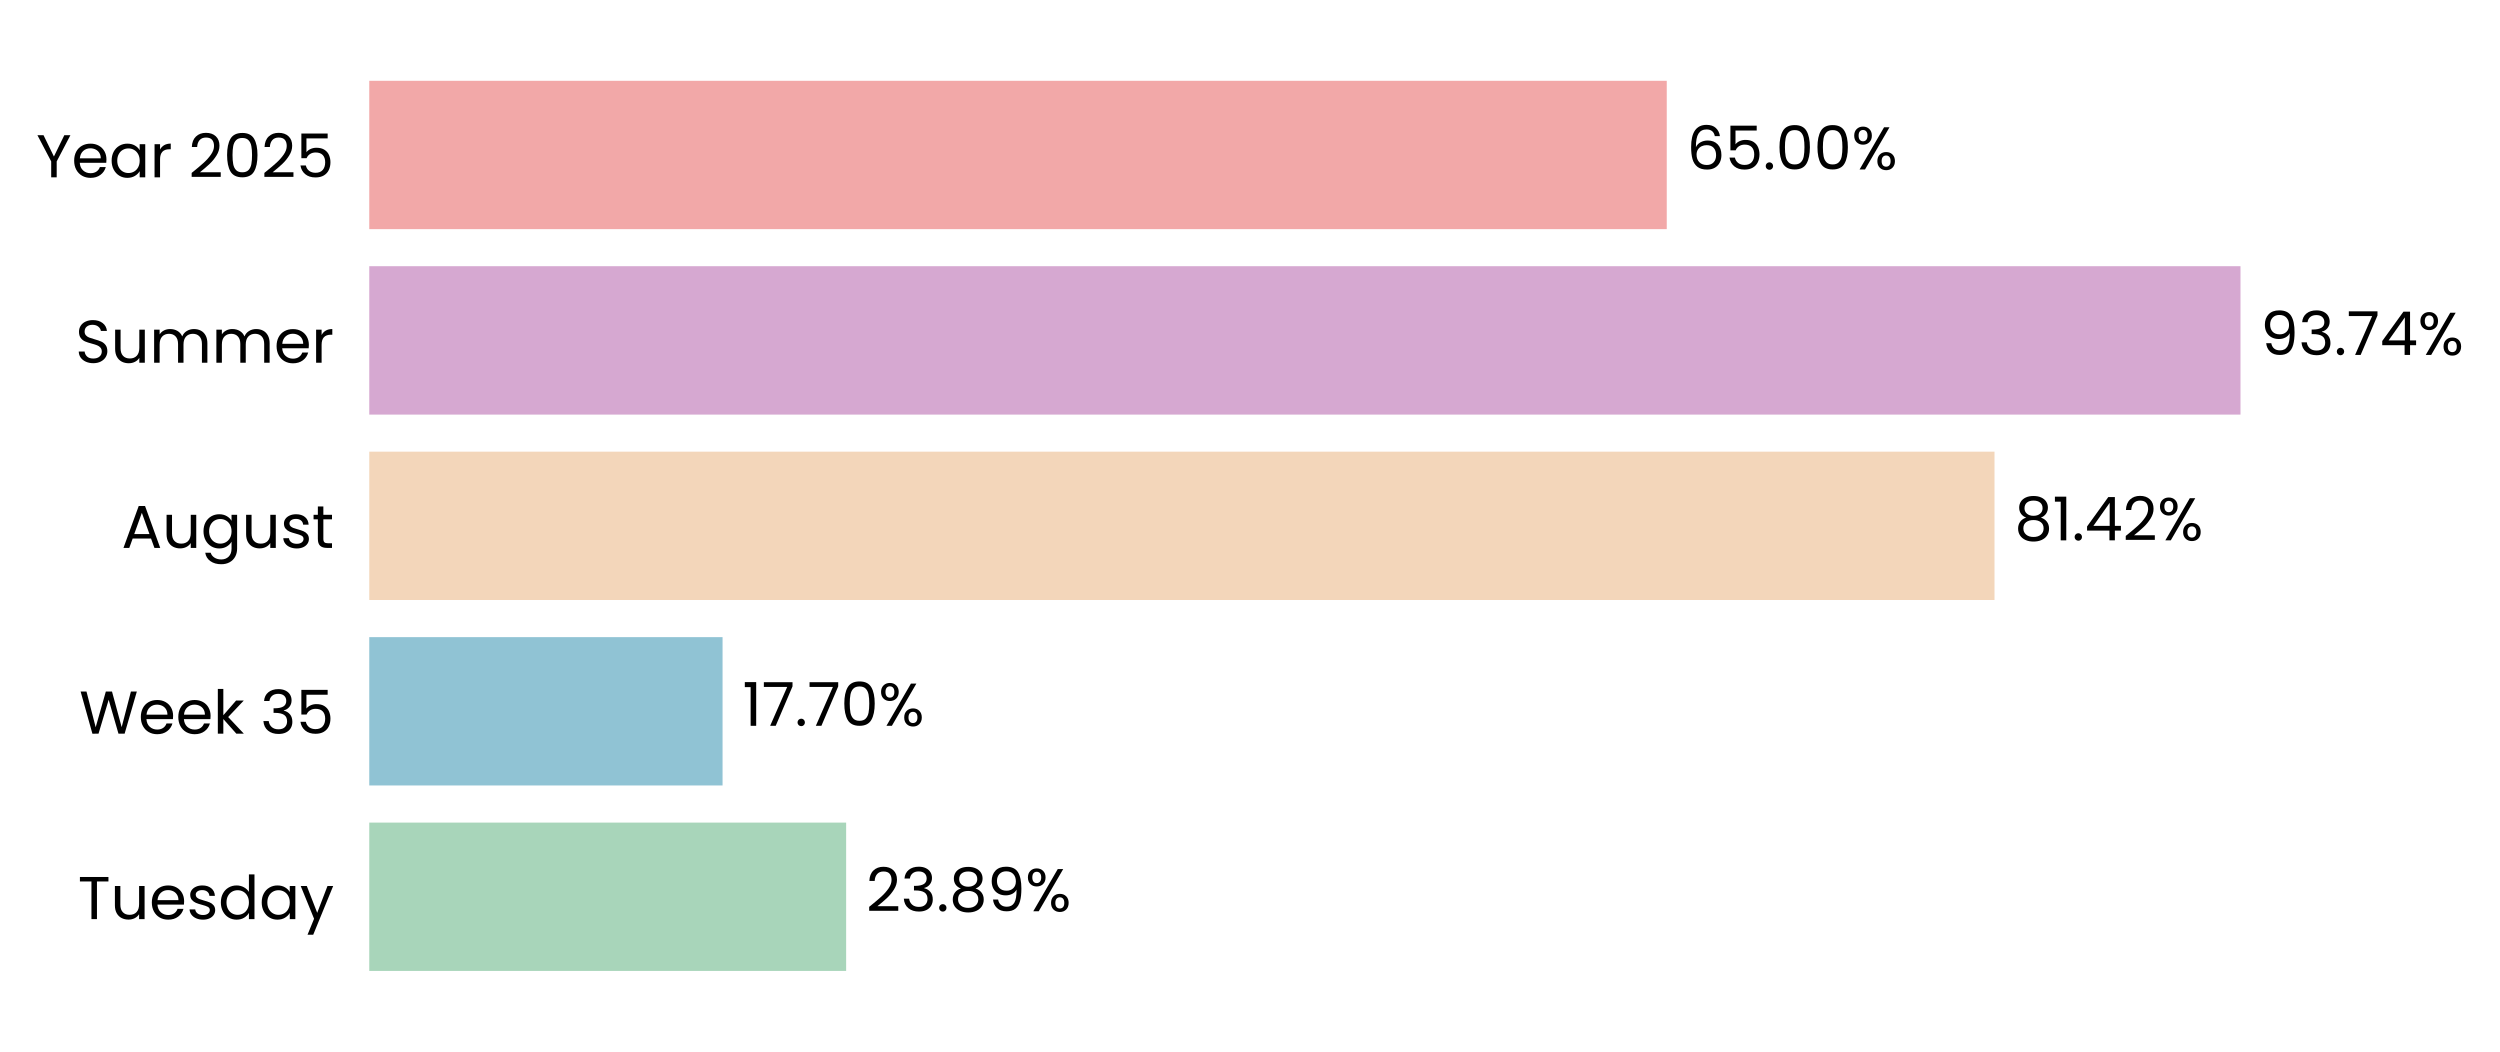
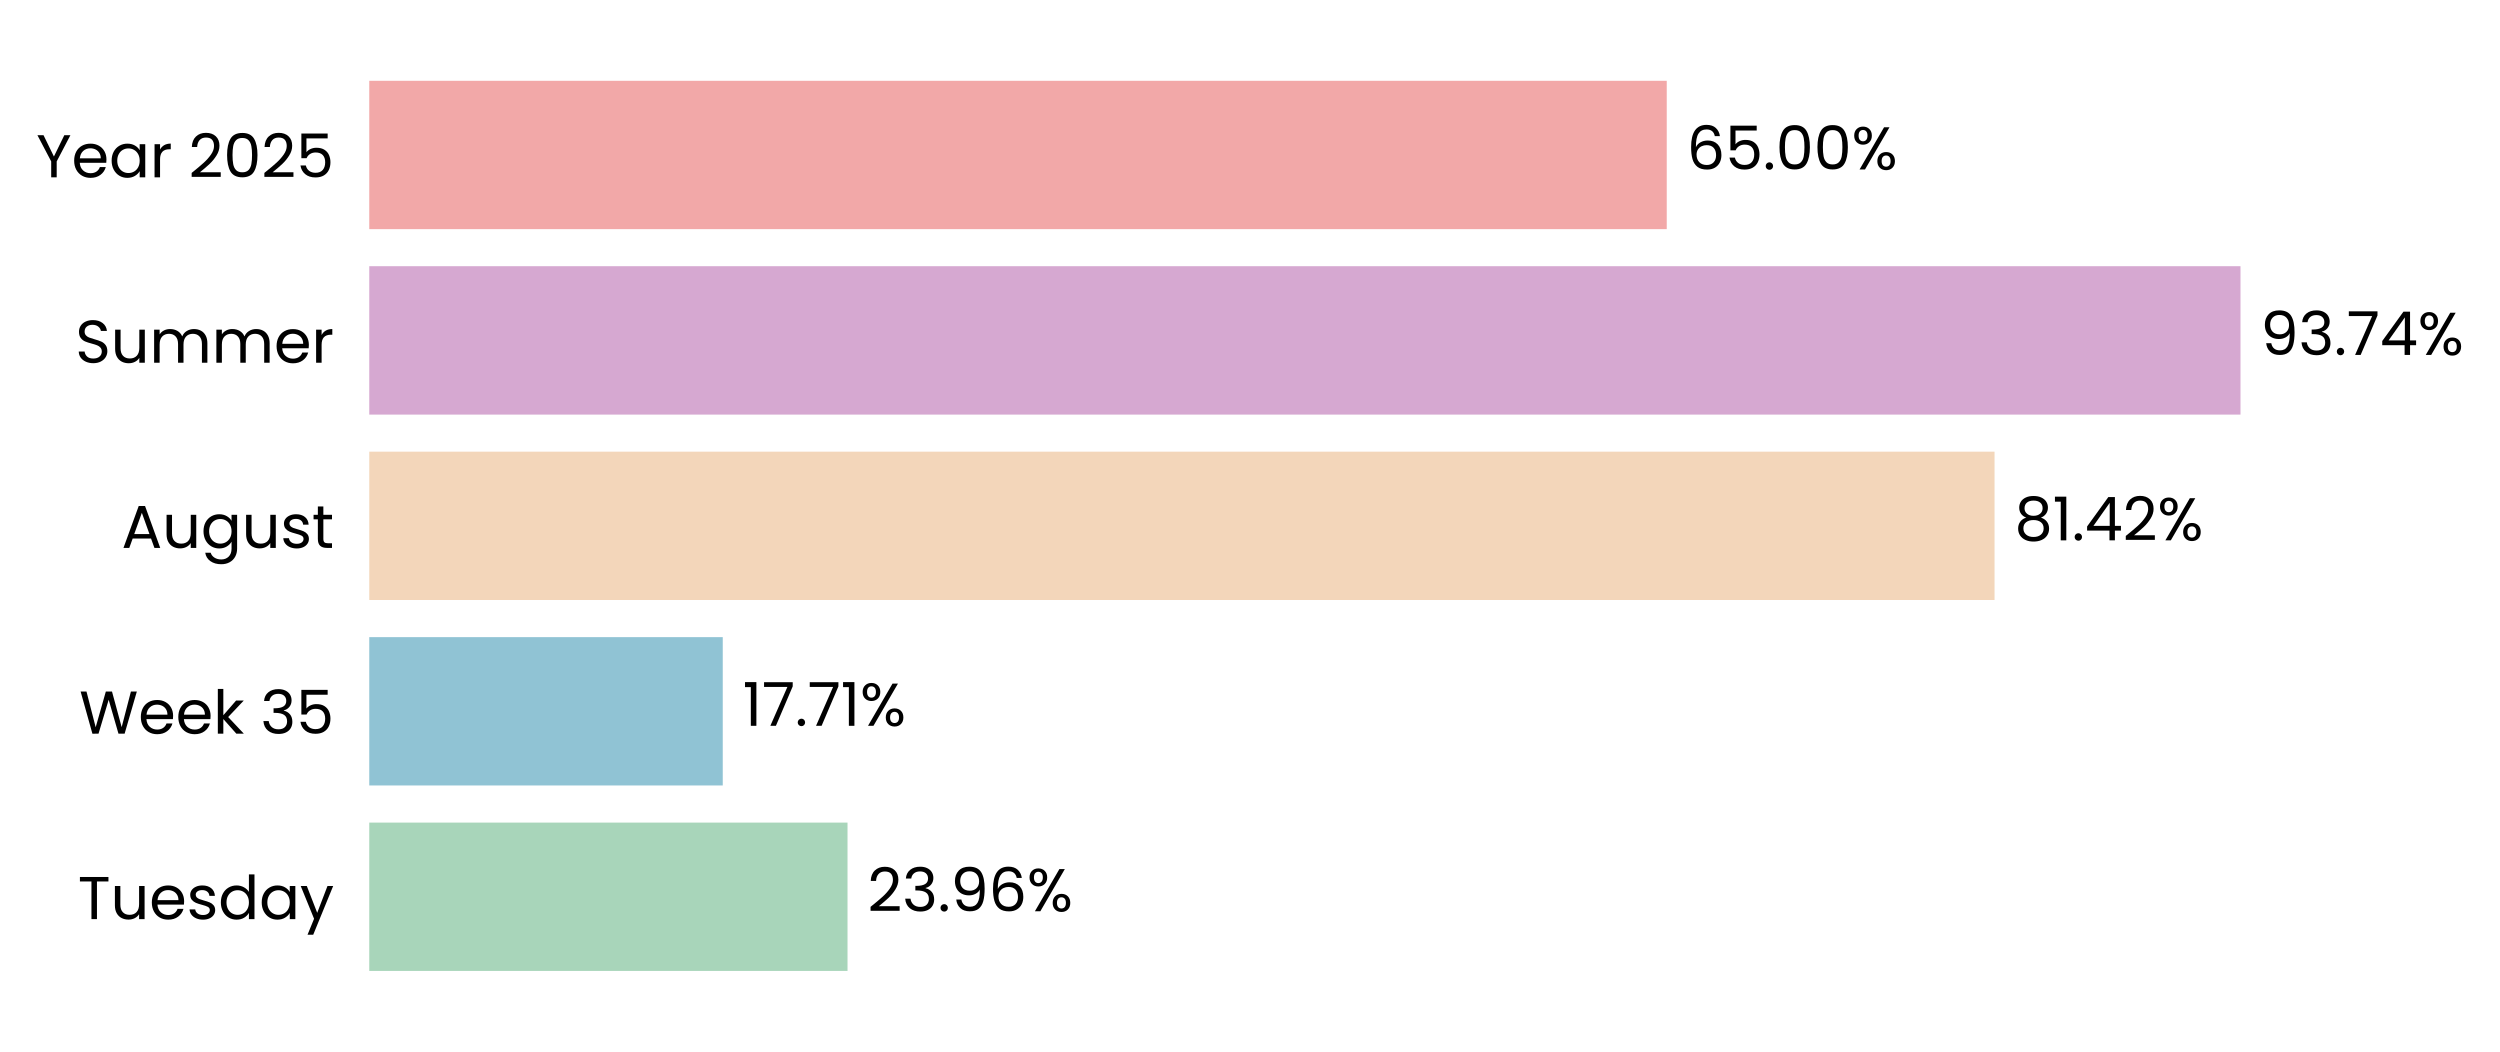
<svg xmlns="http://www.w3.org/2000/svg" xmlns:xlink="http://www.w3.org/1999/xlink" width="496.338pt" height="208.8pt" viewBox="0 0 496.338 208.8" version="1.1">
  <defs>
    <style type="text/css">*{stroke-linejoin: round; stroke-linecap: butt}</style>
  </defs>
  <g id="figure_1">
    <g id="patch_1">
      <path d="M 0 208.8  L 496.338 208.8  L 496.338 0  L 0 0  L 0 208.8  z " style="fill: none" />
    </g>
    <g id="axes_1">
      <g id="patch_2">
-         <path d="M 73.311 201.6  L 469.635 201.6  L 469.635 7.2  L 73.311 7.2  L 73.311 201.6  z " style="fill: none" />
+         <path d="M 73.311 201.6  L 469.632 201.6  L 469.632 7.2  L 73.311 7.2  L 73.311 201.6  z " style="fill: none" />
      </g>
      <g id="patch_3">
-         <path d="M 73.311 192.764  L 167.989 192.764  L 167.989 163.309  L 73.311 163.309  z " clip-path="url(#pee031122b2)" style="fill: #a8d5ba" />
+         <path d="M 73.311 192.764  L 168.263 192.764  L 168.263 163.309  L 73.311 163.309  z " clip-path="url(#pd4cca7768d)" style="fill: #a8d5ba" />
      </g>
      <g id="patch_4">
-         <path d="M 73.311 155.945  L 143.454 155.945  L 143.454 126.491  L 73.311 126.491  z " clip-path="url(#pee031122b2)" style="fill: #90c3d4" />
+         <path d="M 73.311 155.945  L 143.493 155.945  L 143.493 126.491  L 73.311 126.491  z " clip-path="url(#pd4cca7768d)" style="fill: #90c3d4" />
      </g>
      <g id="patch_5">
-         <path d="M 73.311 119.127  L 395.981 119.127  L 395.981 89.673  L 73.311 89.673  z " clip-path="url(#pee031122b2)" style="fill: #f3d6ba" />
+         <path d="M 73.311 119.127  L 395.988 119.127  L 395.988 89.673  L 73.311 89.673  z " clip-path="url(#pd4cca7768d)" style="fill: #f3d6ba" />
      </g>
      <g id="patch_6">
-         <path d="M 73.311 82.309  L 444.817 82.309  L 444.817 52.855  L 73.311 52.855  z " clip-path="url(#pee031122b2)" style="fill: #d6a8d1" />
+         <path d="M 73.311 82.309  L 444.817 82.309  L 444.817 52.855  L 73.311 52.855  z " clip-path="url(#pd4cca7768d)" style="fill: #d6a8d1" />
      </g>
      <g id="patch_7">
-         <path d="M 73.311 45.491  L 330.91 45.491  L 330.91 16.036  L 73.311 16.036  z " clip-path="url(#pee031122b2)" style="fill: #f2a8a8" />
+         <path d="M 73.311 45.491  L 330.908 45.491  L 330.908 16.036  L 73.311 16.036  z " clip-path="url(#pd4cca7768d)" style="fill: #f2a8a8" />
      </g>
      <g id="matplotlib.axis_1">
        <g id="ytick_1">
          <g id="text_1">
            <g transform="translate(15.4575 182.4764) scale(0.12 -0.12)">
              <defs>
                <path id="Poppins-Regular-54" d="M 3238 4461  L 3238 3987  L 2022 3987  L 2022 0  L 1440 0  L 1440 3987  L 218 3987  L 218 4461  L 3238 4461  z " transform="scale(0.015625)" />
                <path id="Poppins-Regular-75" d="M 3603 3507  L 3603 0  L 3021 0  L 3021 518  Q 2854 250 2556 99  Q 2259 -51 1901 -51  Q 1491 -51 1164 118  Q 838 288 649 627  Q 461 966 461 1453  L 461 3507  L 1037 3507  L 1037 1530  Q 1037 1011 1299 732  Q 1562 454 2016 454  Q 2483 454 2752 742  Q 3021 1030 3021 1581  L 3021 3507  L 3603 3507  z " transform="scale(0.015625)" />
                <path id="Poppins-Regular-65" d="M 3693 1888  Q 3693 1722 3674 1536  L 870 1536  Q 902 1018 1225 726  Q 1549 435 2010 435  Q 2387 435 2640 611  Q 2893 787 2995 1082  L 3622 1082  Q 3482 576 3059 259  Q 2637 -58 2010 -58  Q 1510 -58 1116 166  Q 723 390 499 803  Q 275 1216 275 1760  Q 275 2304 492 2713  Q 710 3123 1104 3344  Q 1498 3565 2010 3565  Q 2509 3565 2893 3347  Q 3277 3130 3485 2749  Q 3693 2368 3693 1888  z M 3091 2010  Q 3091 2342 2944 2582  Q 2797 2822 2544 2947  Q 2291 3072 1984 3072  Q 1542 3072 1232 2790  Q 922 2509 877 2010  L 3091 2010  z " transform="scale(0.015625)" />
                <path id="Poppins-Regular-73" d="M 1734 -58  Q 1331 -58 1011 80  Q 691 218 505 464  Q 320 710 301 1030  L 902 1030  Q 928 768 1149 601  Q 1370 435 1728 435  Q 2061 435 2253 582  Q 2445 730 2445 954  Q 2445 1184 2240 1296  Q 2035 1408 1606 1517  Q 1216 1619 969 1724  Q 723 1830 547 2038  Q 371 2246 371 2586  Q 371 2854 531 3078  Q 691 3302 985 3433  Q 1280 3565 1658 3565  Q 2240 3565 2598 3270  Q 2957 2976 2982 2464  L 2400 2464  Q 2381 2739 2179 2905  Q 1978 3072 1638 3072  Q 1325 3072 1139 2937  Q 954 2803 954 2586  Q 954 2413 1066 2301  Q 1178 2189 1347 2121  Q 1517 2054 1818 1971  Q 2195 1869 2432 1769  Q 2669 1670 2838 1472  Q 3008 1274 3014 954  Q 3014 666 2854 435  Q 2694 205 2403 73  Q 2112 -58 1734 -58  z " transform="scale(0.015625)" />
                <path id="Poppins-Regular-64" d="M 275 1766  Q 275 2304 492 2710  Q 710 3117 1091 3341  Q 1472 3565 1946 3565  Q 2355 3565 2707 3376  Q 3059 3187 3245 2880  L 3245 4736  L 3834 4736  L 3834 0  L 3245 0  L 3245 659  Q 3072 346 2733 144  Q 2394 -58 1939 -58  Q 1472 -58 1091 172  Q 710 403 492 819  Q 275 1235 275 1766  z M 3245 1760  Q 3245 2157 3085 2451  Q 2925 2746 2653 2902  Q 2381 3059 2054 3059  Q 1728 3059 1459 2905  Q 1190 2752 1030 2457  Q 870 2163 870 1766  Q 870 1363 1030 1065  Q 1190 768 1459 611  Q 1728 454 2054 454  Q 2381 454 2653 611  Q 2925 768 3085 1065  Q 3245 1363 3245 1760  z " transform="scale(0.015625)" />
                <path id="Poppins-Regular-61" d="M 275 1766  Q 275 2304 492 2710  Q 710 3117 1091 3341  Q 1472 3565 1939 3565  Q 2400 3565 2739 3366  Q 3078 3168 3245 2867  L 3245 3507  L 3834 3507  L 3834 0  L 3245 0  L 3245 653  Q 3072 346 2729 144  Q 2387 -58 1933 -58  Q 1466 -58 1088 172  Q 710 403 492 819  Q 275 1235 275 1766  z M 3245 1760  Q 3245 2157 3085 2451  Q 2925 2746 2653 2902  Q 2381 3059 2054 3059  Q 1728 3059 1459 2905  Q 1190 2752 1030 2457  Q 870 2163 870 1766  Q 870 1363 1030 1065  Q 1190 768 1459 611  Q 1728 454 2054 454  Q 2381 454 2653 611  Q 2925 768 3085 1065  Q 3245 1363 3245 1760  z " transform="scale(0.015625)" />
                <path id="Poppins-Regular-79" d="M 3514 3507  L 1402 -1651  L 800 -1651  L 1491 38  L 77 3507  L 723 3507  L 1824 666  L 2912 3507  L 3514 3507  z " transform="scale(0.015625)" />
              </defs>
              <use xlink:href="#Poppins-Regular-54" />
              <use xlink:href="#Poppins-Regular-75" transform="translate(54.09999 0)" />
              <use xlink:href="#Poppins-Regular-65" transform="translate(118.1 0)" />
              <use xlink:href="#Poppins-Regular-73" transform="translate(180.1 0)" />
              <use xlink:href="#Poppins-Regular-64" transform="translate(232.3 0)" />
              <use xlink:href="#Poppins-Regular-61" transform="translate(299.8999 0)" />
              <use xlink:href="#Poppins-Regular-79" transform="translate(367.4999 0)" />
            </g>
          </g>
        </g>
        <g id="ytick_2">
          <g id="text_2">
            <g transform="translate(15.73125 145.6582) scale(0.12 -0.12)">
              <defs>
                <path id="Poppins-Regular-57" d="M 6099 4461  L 4806 0  L 4154 0  L 3117 3590  L 2042 0  L 1395 -6  L 147 4461  L 768 4461  L 1741 678  L 2816 4461  L 3469 4461  L 4493 691  L 5472 4461  L 6099 4461  z " transform="scale(0.015625)" />
                <path id="Poppins-Regular-6b" d="M 2451 0  L 1075 1549  L 1075 0  L 493 0  L 493 4736  L 1075 4736  L 1075 1952  L 2426 3507  L 3238 3507  L 1587 1760  L 3245 0  L 2451 0  z " transform="scale(0.015625)" />
                <path id="Poppins-Regular-20" transform="scale(0.015625)" />
                <path id="Poppins-Regular-33" d="M 384 3462  Q 429 4051 838 4384  Q 1248 4717 1901 4717  Q 2336 4717 2653 4560  Q 2970 4403 3133 4134  Q 3296 3866 3296 3526  Q 3296 3130 3069 2842  Q 2842 2554 2477 2470  L 2477 2438  Q 2893 2336 3136 2035  Q 3379 1734 3379 1248  Q 3379 883 3212 592  Q 3046 301 2713 134  Q 2381 -32 1914 -32  Q 1235 -32 800 323  Q 365 678 314 1331  L 877 1331  Q 922 947 1190 704  Q 1459 461 1907 461  Q 2355 461 2588 694  Q 2822 928 2822 1299  Q 2822 1779 2502 1990  Q 2182 2202 1536 2202  L 1389 2202  L 1389 2688  L 1542 2688  Q 2131 2694 2432 2883  Q 2733 3072 2733 3469  Q 2733 3808 2512 4013  Q 2291 4218 1882 4218  Q 1485 4218 1241 4013  Q 998 3808 954 3462  L 384 3462  z " transform="scale(0.015625)" />
                <path id="Poppins-Regular-35" d="M 3347 4122  L 1101 4122  L 1101 2662  Q 1248 2867 1536 2998  Q 1824 3130 2157 3130  Q 2688 3130 3021 2909  Q 3354 2688 3498 2339  Q 3642 1990 3642 1600  Q 3642 1139 3469 774  Q 3296 410 2941 198  Q 2586 -13 2061 -13  Q 1389 -13 973 332  Q 557 678 467 1254  L 1037 1254  Q 1120 890 1389 685  Q 1658 480 2067 480  Q 2573 480 2829 784  Q 3085 1088 3085 1587  Q 3085 2086 2829 2358  Q 2573 2630 2074 2630  Q 1734 2630 1481 2467  Q 1229 2304 1114 2022  L 563 2022  L 563 4634  L 3347 4634  L 3347 4122  z " transform="scale(0.015625)" />
              </defs>
              <use xlink:href="#Poppins-Regular-57" />
              <use xlink:href="#Poppins-Regular-65" transform="translate(97.59999 0)" />
              <use xlink:href="#Poppins-Regular-65" transform="translate(159.6 0)" />
              <use xlink:href="#Poppins-Regular-6b" transform="translate(221.6 0)" />
              <use xlink:href="#Poppins-Regular-20" transform="translate(273.0999 0)" />
              <use xlink:href="#Poppins-Regular-33" transform="translate(299.7999 0)" />
              <use xlink:href="#Poppins-Regular-35" transform="translate(358.6999 0)" />
            </g>
          </g>
        </g>
        <g id="ytick_3">
          <g id="text_3">
            <g transform="translate(24.11812 108.78) scale(0.12 -0.12)">
              <defs>
                <path id="Poppins-Regular-41" d="M 3130 992  L 1184 992  L 826 0  L 211 0  L 1824 4435  L 2496 4435  L 4102 0  L 3488 0  L 3130 992  z M 2963 1466  L 2157 3718  L 1350 1466  L 2963 1466  z " transform="scale(0.015625)" />
                <path id="Poppins-Regular-67" d="M 1939 3565  Q 2394 3565 2736 3366  Q 3078 3168 3245 2867  L 3245 3507  L 3834 3507  L 3834 -77  Q 3834 -557 3629 -931  Q 3424 -1306 3043 -1517  Q 2662 -1728 2157 -1728  Q 1466 -1728 1005 -1401  Q 544 -1075 461 -512  L 1037 -512  Q 1133 -832 1433 -1027  Q 1734 -1222 2157 -1222  Q 2637 -1222 2941 -921  Q 3245 -621 3245 -77  L 3245 659  Q 3072 352 2733 147  Q 2394 -58 1939 -58  Q 1472 -58 1091 172  Q 710 403 492 819  Q 275 1235 275 1766  Q 275 2304 492 2710  Q 710 3117 1091 3341  Q 1472 3565 1939 3565  z M 3245 1760  Q 3245 2157 3085 2451  Q 2925 2746 2653 2902  Q 2381 3059 2054 3059  Q 1728 3059 1459 2905  Q 1190 2752 1030 2457  Q 870 2163 870 1766  Q 870 1363 1030 1065  Q 1190 768 1459 611  Q 1728 454 2054 454  Q 2381 454 2653 611  Q 2925 768 3085 1065  Q 3245 1363 3245 1760  z " transform="scale(0.015625)" />
                <path id="Poppins-Regular-74" d="M 1203 3027  L 1203 960  Q 1203 704 1312 598  Q 1421 493 1690 493  L 2118 493  L 2118 0  L 1594 0  Q 1107 0 864 224  Q 621 448 621 960  L 621 3027  L 166 3027  L 166 3507  L 621 3507  L 621 4390  L 1203 4390  L 1203 3507  L 2118 3507  L 2118 3027  L 1203 3027  z " transform="scale(0.015625)" />
              </defs>
              <use xlink:href="#Poppins-Regular-41" />
              <use xlink:href="#Poppins-Regular-75" transform="translate(67.39999 0)" />
              <use xlink:href="#Poppins-Regular-67" transform="translate(131.4 0)" />
              <use xlink:href="#Poppins-Regular-75" transform="translate(199 0)" />
              <use xlink:href="#Poppins-Regular-73" transform="translate(263 0)" />
              <use xlink:href="#Poppins-Regular-74" transform="translate(315.2 0)" />
            </g>
          </g>
        </g>
        <g id="ytick_4">
          <g id="text_4">
            <g transform="translate(14.95125 72.02182) scale(0.12 -0.12)">
              <defs>
                <path id="Poppins-Regular-53" d="M 1907 -45  Q 1466 -45 1117 112  Q 768 269 569 547  Q 371 826 365 1190  L 986 1190  Q 1018 877 1245 662  Q 1472 448 1907 448  Q 2323 448 2563 656  Q 2803 864 2803 1190  Q 2803 1446 2662 1606  Q 2522 1766 2310 1849  Q 2099 1933 1741 2029  Q 1299 2144 1033 2259  Q 768 2374 579 2620  Q 390 2867 390 3283  Q 390 3648 576 3929  Q 762 4211 1098 4364  Q 1434 4518 1869 4518  Q 2496 4518 2896 4204  Q 3296 3891 3347 3373  L 2707 3373  Q 2675 3629 2438 3824  Q 2202 4019 1811 4019  Q 1446 4019 1216 3830  Q 986 3642 986 3302  Q 986 3059 1123 2905  Q 1261 2752 1462 2672  Q 1664 2592 2029 2490  Q 2470 2368 2739 2249  Q 3008 2131 3200 1884  Q 3392 1638 3392 1216  Q 3392 890 3219 602  Q 3046 314 2707 134  Q 2368 -45 1907 -45  z " transform="scale(0.015625)" />
                <path id="Poppins-Regular-6d" d="M 4710 3571  Q 5120 3571 5440 3401  Q 5760 3232 5945 2893  Q 6131 2554 6131 2067  L 6131 0  L 5555 0  L 5555 1984  Q 5555 2509 5296 2787  Q 5037 3066 4595 3066  Q 4141 3066 3872 2774  Q 3603 2483 3603 1933  L 3603 0  L 3027 0  L 3027 1984  Q 3027 2509 2768 2787  Q 2509 3066 2067 3066  Q 1613 3066 1344 2774  Q 1075 2483 1075 1933  L 1075 0  L 493 0  L 493 3507  L 1075 3507  L 1075 3002  Q 1248 3277 1539 3424  Q 1830 3571 2182 3571  Q 2624 3571 2963 3372  Q 3302 3174 3469 2790  Q 3616 3162 3955 3366  Q 4294 3571 4710 3571  z " transform="scale(0.015625)" />
                <path id="Poppins-Regular-72" d="M 1075 2938  Q 1229 3238 1513 3404  Q 1798 3571 2208 3571  L 2208 2970  L 2054 2970  Q 1075 2970 1075 1907  L 1075 0  L 493 0  L 493 3507  L 1075 3507  L 1075 2938  z " transform="scale(0.015625)" />
              </defs>
              <use xlink:href="#Poppins-Regular-53" />
              <use xlink:href="#Poppins-Regular-75" transform="translate(58.7 0)" />
              <use xlink:href="#Poppins-Regular-6d" transform="translate(122.7 0)" />
              <use xlink:href="#Poppins-Regular-6d" transform="translate(225.7 0)" />
              <use xlink:href="#Poppins-Regular-65" transform="translate(328.7 0)" />
              <use xlink:href="#Poppins-Regular-72" transform="translate(390.6999 0)" />
            </g>
          </g>
        </g>
        <g id="ytick_5">
          <g id="text_5">
            <g transform="translate(7.2 35.20364) scale(0.12 -0.12)">
              <defs>
                <path id="Poppins-Regular-59" d="M 3616 4461  L 2163 1683  L 2163 0  L 1581 0  L 1581 1683  L 122 4461  L 768 4461  L 1869 2202  L 2970 4461  L 3616 4461  z " transform="scale(0.015625)" />
                <path id="Poppins-Regular-32" d="M 326 467  Q 1139 1120 1600 1539  Q 2061 1958 2377 2416  Q 2694 2874 2694 3315  Q 2694 3731 2492 3971  Q 2291 4211 1843 4211  Q 1408 4211 1168 3939  Q 928 3667 909 3213  L 346 3213  Q 371 3930 780 4320  Q 1190 4710 1837 4710  Q 2496 4710 2883 4345  Q 3270 3981 3270 3341  Q 3270 2810 2953 2307  Q 2637 1805 2233 1424  Q 1830 1043 1203 538  L 3405 538  L 3405 51  L 326 51  L 326 467  z " transform="scale(0.015625)" />
                <path id="Poppins-Regular-30" d="M 397 2362  Q 397 3462 755 4080  Q 1114 4698 2010 4698  Q 2899 4698 3257 4080  Q 3616 3462 3616 2362  Q 3616 1242 3257 621  Q 2899 0 2010 0  Q 1114 0 755 621  Q 397 1242 397 2362  z M 3040 2362  Q 3040 2918 2966 3305  Q 2893 3693 2665 3929  Q 2438 4166 2010 4166  Q 1574 4166 1347 3929  Q 1120 3693 1046 3305  Q 973 2918 973 2362  Q 973 1786 1046 1395  Q 1120 1005 1347 768  Q 1574 531 2010 531  Q 2438 531 2665 768  Q 2893 1005 2966 1395  Q 3040 1786 3040 2362  z " transform="scale(0.015625)" />
              </defs>
              <use xlink:href="#Poppins-Regular-59" />
              <use xlink:href="#Poppins-Regular-65" transform="translate(58.39999 0)" />
              <use xlink:href="#Poppins-Regular-61" transform="translate(120.4 0)" />
              <use xlink:href="#Poppins-Regular-72" transform="translate(188 0)" />
              <use xlink:href="#Poppins-Regular-20" transform="translate(225.3 0)" />
              <use xlink:href="#Poppins-Regular-32" transform="translate(252 0)" />
              <use xlink:href="#Poppins-Regular-30" transform="translate(309.4999 0)" />
              <use xlink:href="#Poppins-Regular-32" transform="translate(372.2999 0)" />
              <use xlink:href="#Poppins-Regular-35" transform="translate(429.7999 0)" />
            </g>
          </g>
        </g>
      </g>
      <g id="text_6">
-         <g transform="translate(171.9518 180.9164) scale(0.12 -0.12)">
+         <g transform="translate(172.2263 180.9164) scale(0.12 -0.12)">
          <defs>
            <path id="Poppins-Regular-2e" d="M 678 -38  Q 512 -38 397 77  Q 282 192 282 358  Q 282 525 397 640  Q 512 755 678 755  Q 838 755 950 640  Q 1062 525 1062 358  Q 1062 192 950 77  Q 838 -38 678 -38  z " transform="scale(0.015625)" />
-             <path id="Poppins-Regular-38" d="M 1242 2406  Q 883 2547 691 2816  Q 499 3085 499 3469  Q 499 3814 672 4092  Q 845 4371 1187 4534  Q 1530 4698 2016 4698  Q 2502 4698 2844 4534  Q 3187 4371 3363 4092  Q 3539 3814 3539 3469  Q 3539 3098 3340 2819  Q 3142 2541 2797 2406  Q 3194 2285 3427 1981  Q 3661 1677 3661 1248  Q 3661 832 3456 521  Q 3251 211 2876 41  Q 2502 -128 2016 -128  Q 1530 -128 1162 41  Q 794 211 589 521  Q 384 832 384 1248  Q 384 1677 614 1984  Q 845 2291 1242 2406  z M 2976 3398  Q 2976 3789 2720 4000  Q 2464 4211 2016 4211  Q 1574 4211 1318 4000  Q 1062 3789 1062 3392  Q 1062 3034 1328 2816  Q 1594 2598 2016 2598  Q 2445 2598 2710 2819  Q 2976 3040 2976 3398  z M 2016 2150  Q 1542 2150 1241 1929  Q 941 1709 941 1267  Q 941 858 1232 608  Q 1523 358 2016 358  Q 2509 358 2797 608  Q 3085 858 3085 1267  Q 3085 1696 2790 1923  Q 2496 2150 2016 2150  z " transform="scale(0.015625)" />
            <path id="Poppins-Regular-39" d="M 1146 1242  Q 1210 877 1443 678  Q 1677 480 2074 480  Q 2605 480 2857 896  Q 3110 1312 3098 2298  Q 2963 2010 2649 1846  Q 2336 1683 1952 1683  Q 1523 1683 1187 1859  Q 851 2035 659 2374  Q 467 2714 467 3194  Q 467 3878 864 4297  Q 1261 4717 1990 4717  Q 2886 4717 3248 4134  Q 3610 3552 3610 2400  Q 3610 1594 3466 1069  Q 3322 544 2979 269  Q 2637 -6 2042 -6  Q 1389 -6 1024 346  Q 659 698 608 1242  L 1146 1242  z M 2048 2176  Q 2477 2176 2752 2441  Q 3027 2707 3027 3162  Q 3027 3642 2758 3936  Q 2490 4230 2003 4230  Q 1555 4230 1289 3948  Q 1024 3667 1024 3206  Q 1024 2739 1286 2457  Q 1549 2176 2048 2176  z " transform="scale(0.015625)" />
+             <path id="Poppins-Regular-36" d="M 2976 3526  Q 2835 4237 2099 4237  Q 1530 4237 1248 3798  Q 966 3360 973 2355  Q 1120 2688 1462 2877  Q 1805 3066 2227 3066  Q 2886 3066 3280 2656  Q 3674 2246 3674 1523  Q 3674 1088 3504 742  Q 3334 397 2992 192  Q 2650 -13 2163 -13  Q 1504 -13 1133 281  Q 762 576 614 1094  Q 467 1613 467 2374  Q 467 4723 2106 4723  Q 2733 4723 3091 4384  Q 3450 4045 3514 3526  L 2976 3526  z M 2106 2573  Q 1830 2573 1587 2461  Q 1344 2349 1193 2121  Q 1043 1894 1043 1568  Q 1043 1082 1324 778  Q 1606 474 2131 474  Q 2579 474 2844 752  Q 3110 1030 3110 1504  Q 3110 2003 2854 2288  Q 2598 2573 2106 2573  z " transform="scale(0.015625)" />
            <path id="Poppins-Regular-25" d="M 269 3584  Q 269 4019 531 4278  Q 794 4538 1203 4538  Q 1613 4538 1875 4278  Q 2138 4019 2138 3584  Q 2138 3142 1875 2883  Q 1613 2624 1203 2624  Q 794 2624 531 2883  Q 269 3142 269 3584  z M 4006 4467  L 1414 0  L 838 0  L 3430 4467  L 4006 4467  z M 1203 4179  Q 986 4179 861 4028  Q 736 3878 736 3584  Q 736 3290 861 3136  Q 986 2982 1203 2982  Q 1421 2982 1549 3139  Q 1677 3296 1677 3584  Q 1677 3878 1549 4028  Q 1421 4179 1203 4179  z M 2720 883  Q 2720 1325 2982 1584  Q 3245 1843 3654 1843  Q 4064 1843 4323 1584  Q 4582 1325 4582 883  Q 4582 448 4323 185  Q 4064 -77 3654 -77  Q 3245 -77 2982 182  Q 2720 442 2720 883  z M 3648 1478  Q 3430 1478 3302 1328  Q 3174 1178 3174 883  Q 3174 595 3302 444  Q 3430 294 3648 294  Q 3866 294 3994 444  Q 4122 595 4122 883  Q 4122 1178 3994 1328  Q 3866 1478 3648 1478  z " transform="scale(0.015625)" />
          </defs>
          <use xlink:href="#Poppins-Regular-32" />
          <use xlink:href="#Poppins-Regular-33" transform="translate(57.49999 0)" />
          <use xlink:href="#Poppins-Regular-2e" transform="translate(116.4 0)" />
-           <use xlink:href="#Poppins-Regular-38" transform="translate(137.4 0)" />
-           <use xlink:href="#Poppins-Regular-39" transform="translate(200.5 0)" />
-           <use xlink:href="#Poppins-Regular-25" transform="translate(263.4999 0)" />
+           <use xlink:href="#Poppins-Regular-39" transform="translate(137.4 0)" />
+           <use xlink:href="#Poppins-Regular-36" transform="translate(200.3999 0)" />
+           <use xlink:href="#Poppins-Regular-25" transform="translate(263.8999 0)" />
        </g>
      </g>
      <g id="text_7">
-         <g transform="translate(147.4175 144.0982) scale(0.12 -0.12)">
+         <g transform="translate(147.4563 144.0982) scale(0.12 -0.12)">
          <defs>
            <path id="Poppins-Regular-31" d="M 243 4096  L 243 4627  L 1446 4627  L 1446 0  L 858 0  L 858 4096  L 243 4096  z " transform="scale(0.015625)" />
            <path id="Poppins-Regular-37" d="M 3245 4173  L 1466 0  L 877 0  L 2682 4115  L 211 4115  L 211 4614  L 3245 4614  L 3245 4173  z " transform="scale(0.015625)" />
          </defs>
          <use xlink:href="#Poppins-Regular-31" />
          <use xlink:href="#Poppins-Regular-37" transform="translate(31.99998 0)" />
          <use xlink:href="#Poppins-Regular-2e" transform="translate(86.59998 0)" />
          <use xlink:href="#Poppins-Regular-37" transform="translate(107.6 0)" />
-           <use xlink:href="#Poppins-Regular-30" transform="translate(162.2 0)" />
-           <use xlink:href="#Poppins-Regular-25" transform="translate(224.9999 0)" />
+           <use xlink:href="#Poppins-Regular-31" transform="translate(162.2 0)" />
+           <use xlink:href="#Poppins-Regular-25" transform="translate(194.1999 0)" />
        </g>
      </g>
      <g id="text_8">
-         <g transform="translate(399.9445 107.28) scale(0.12 -0.12)">
+         <g transform="translate(399.9509 107.28) scale(0.12 -0.12)">
          <defs>
+             <path id="Poppins-Regular-38" d="M 1242 2406  Q 883 2547 691 2816  Q 499 3085 499 3469  Q 499 3814 672 4092  Q 845 4371 1187 4534  Q 1530 4698 2016 4698  Q 2502 4698 2844 4534  Q 3187 4371 3363 4092  Q 3539 3814 3539 3469  Q 3539 3098 3340 2819  Q 3142 2541 2797 2406  Q 3194 2285 3427 1981  Q 3661 1677 3661 1248  Q 3661 832 3456 521  Q 3251 211 2876 41  Q 2502 -128 2016 -128  Q 1530 -128 1162 41  Q 794 211 589 521  Q 384 832 384 1248  Q 384 1677 614 1984  Q 845 2291 1242 2406  z M 2976 3398  Q 2976 3789 2720 4000  Q 2464 4211 2016 4211  Q 1574 4211 1318 4000  Q 1062 3789 1062 3392  Q 1062 3034 1328 2816  Q 1594 2598 2016 2598  Q 2445 2598 2710 2819  Q 2976 3040 2976 3398  z M 2016 2150  Q 1542 2150 1241 1929  Q 941 1709 941 1267  Q 941 858 1232 608  Q 1523 358 2016 358  Q 2509 358 2797 608  Q 3085 858 3085 1267  Q 3085 1696 2790 1923  Q 2496 2150 2016 2150  z " transform="scale(0.015625)" />
            <path id="Poppins-Regular-34" d="M 256 1030  L 256 1472  L 2502 4582  L 3200 4582  L 3200 1536  L 3840 1536  L 3840 1030  L 3200 1030  L 3200 0  L 2624 0  L 2624 1030  L 256 1030  z M 2650 3974  L 928 1536  L 2650 1536  L 2650 3974  z " transform="scale(0.015625)" />
          </defs>
          <use xlink:href="#Poppins-Regular-38" />
          <use xlink:href="#Poppins-Regular-31" transform="translate(63.09999 0)" />
          <use xlink:href="#Poppins-Regular-2e" transform="translate(95.09998 0)" />
          <use xlink:href="#Poppins-Regular-34" transform="translate(116.1 0)" />
          <use xlink:href="#Poppins-Regular-32" transform="translate(179 0)" />
          <use xlink:href="#Poppins-Regular-25" transform="translate(236.4999 0)" />
        </g>
      </g>
      <g id="text_9">
-         <g transform="translate(448.7801 70.46182) scale(0.12 -0.12)">
+         <g transform="translate(448.7803 70.46182) scale(0.12 -0.12)">
          <use xlink:href="#Poppins-Regular-39" />
          <use xlink:href="#Poppins-Regular-33" transform="translate(62.99999 0)" />
          <use xlink:href="#Poppins-Regular-2e" transform="translate(121.9 0)" />
          <use xlink:href="#Poppins-Regular-37" transform="translate(142.9 0)" />
          <use xlink:href="#Poppins-Regular-34" transform="translate(197.5 0)" />
          <use xlink:href="#Poppins-Regular-25" transform="translate(260.3999 0)" />
        </g>
      </g>
      <g id="text_10">
-         <g transform="translate(334.8728 33.64364) scale(0.12 -0.12)">
-           <defs>
-             <path id="Poppins-Regular-36" d="M 2976 3526  Q 2835 4237 2099 4237  Q 1530 4237 1248 3798  Q 966 3360 973 2355  Q 1120 2688 1462 2877  Q 1805 3066 2227 3066  Q 2886 3066 3280 2656  Q 3674 2246 3674 1523  Q 3674 1088 3504 742  Q 3334 397 2992 192  Q 2650 -13 2163 -13  Q 1504 -13 1133 281  Q 762 576 614 1094  Q 467 1613 467 2374  Q 467 4723 2106 4723  Q 2733 4723 3091 4384  Q 3450 4045 3514 3526  L 2976 3526  z M 2106 2573  Q 1830 2573 1587 2461  Q 1344 2349 1193 2121  Q 1043 1894 1043 1568  Q 1043 1082 1324 778  Q 1606 474 2131 474  Q 2579 474 2844 752  Q 3110 1030 3110 1504  Q 3110 2003 2854 2288  Q 2598 2573 2106 2573  z " transform="scale(0.015625)" />
-           </defs>
+         <g transform="translate(334.8716 33.64364) scale(0.12 -0.12)">
          <use xlink:href="#Poppins-Regular-36" />
          <use xlink:href="#Poppins-Regular-35" transform="translate(63.49999 0)" />
          <use xlink:href="#Poppins-Regular-2e" transform="translate(126.3 0)" />
          <use xlink:href="#Poppins-Regular-30" transform="translate(147.3 0)" />
          <use xlink:href="#Poppins-Regular-30" transform="translate(210.0999 0)" />
          <use xlink:href="#Poppins-Regular-25" transform="translate(272.8999 0)" />
        </g>
      </g>
    </g>
  </g>
  <defs>
-     <clipPath id="pee031122b2">
-       <rect x="73.311" y="7.2" width="396.324" height="194.4" />
+     <clipPath id="pd4cca7768d">
+       <rect x="73.311" y="7.2" width="396.321" height="194.4" />
    </clipPath>
  </defs>
</svg>
